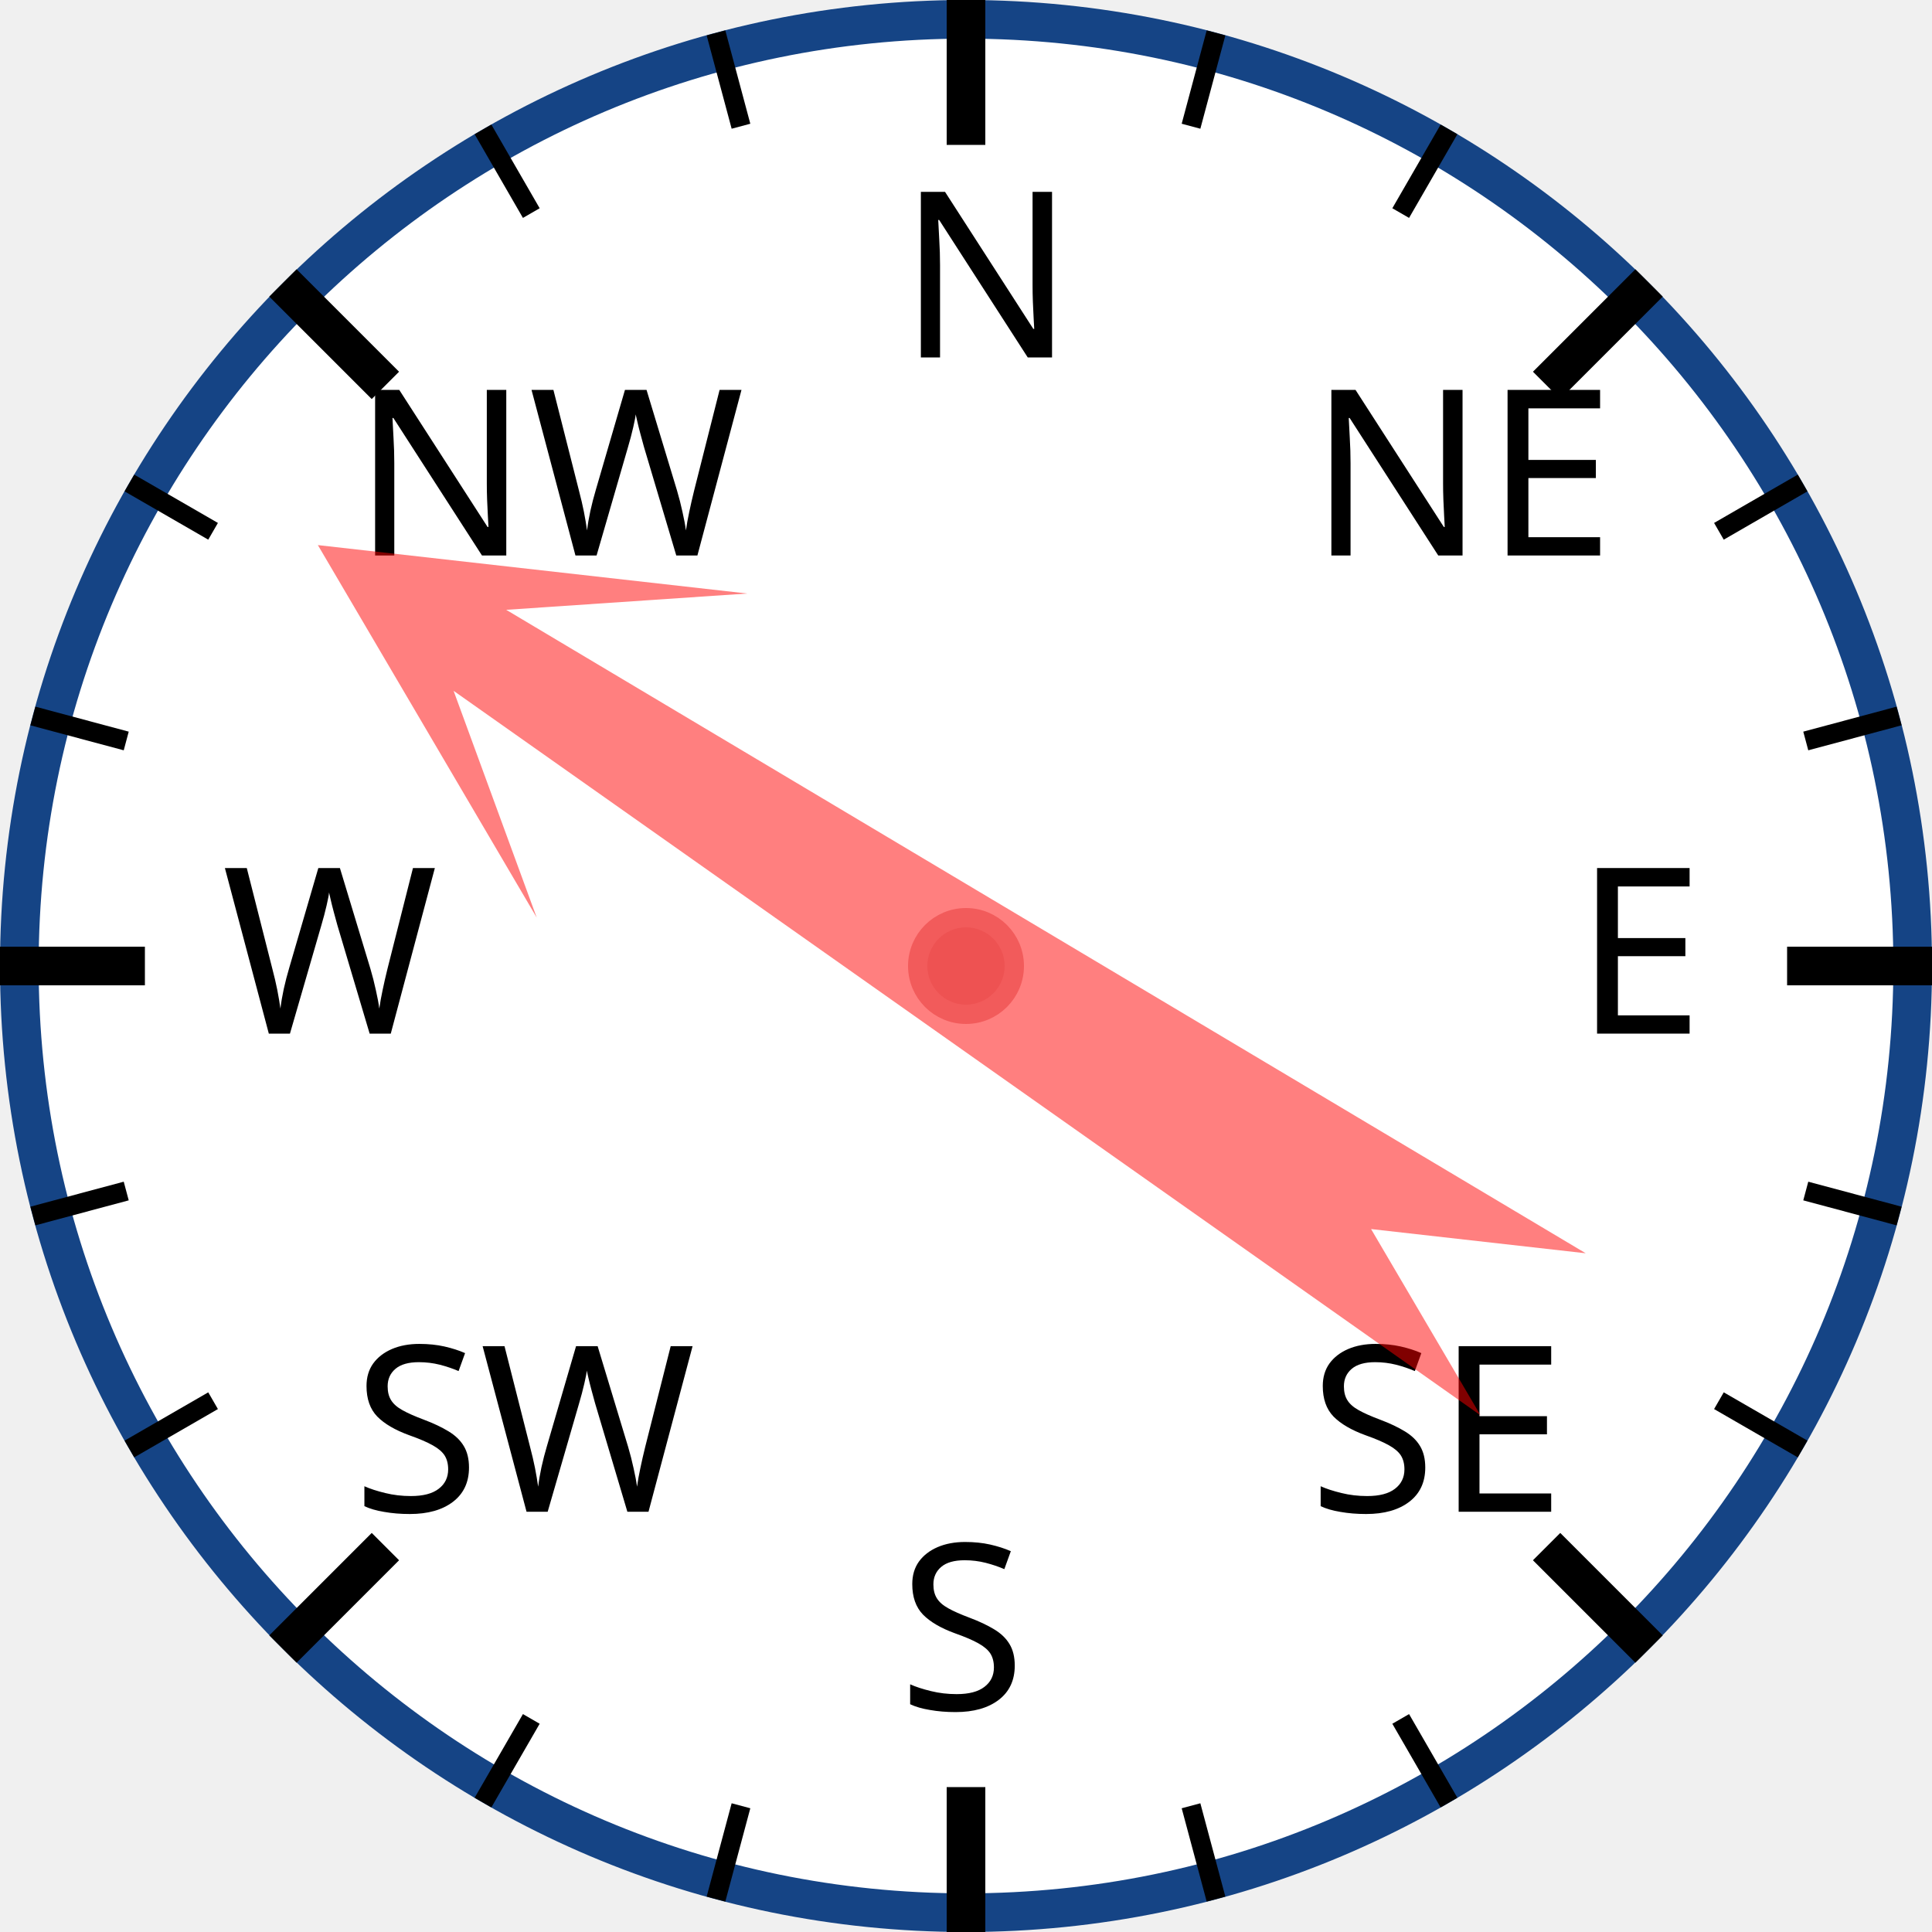
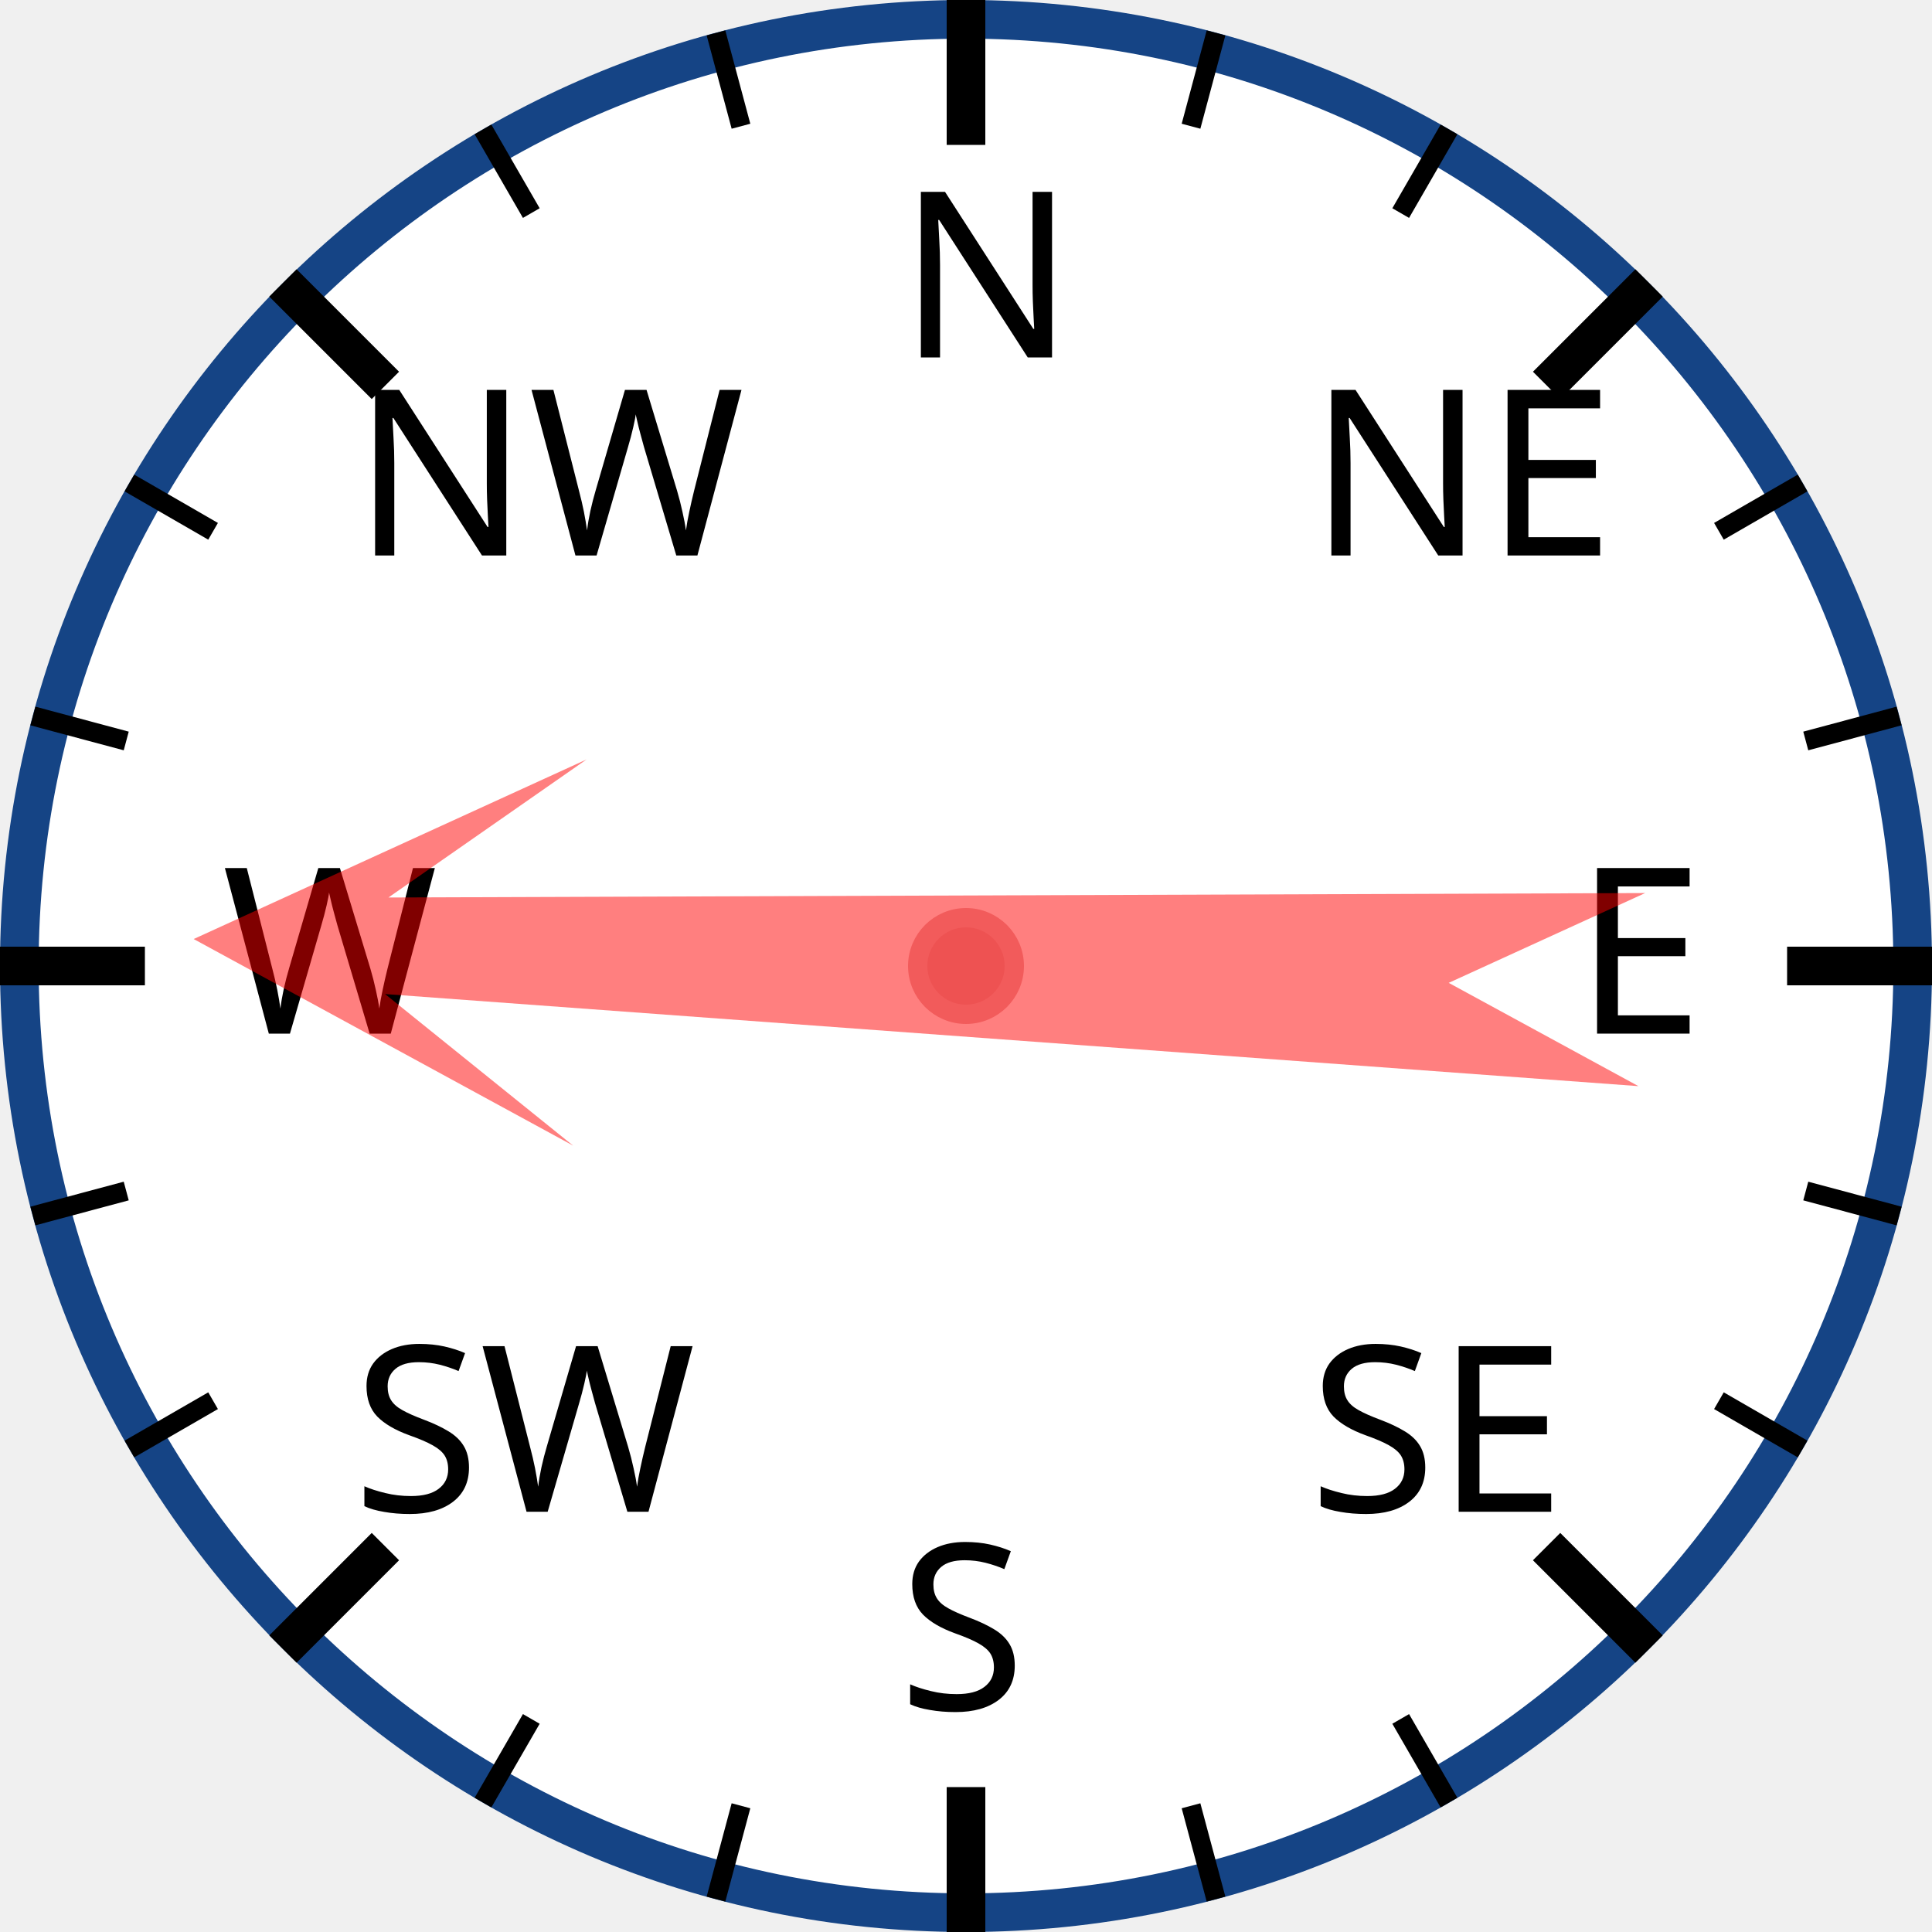
<svg xmlns="http://www.w3.org/2000/svg" width="120px" height="120px" viewBox="0 0 200 200">
  <circle cx="100" cy="100" r="98" style="fill: white; stroke: #154485; stroke-width: 4;" />
  <text x="93.0" y="37.0" style="font-family: sans-serif; font-size: 18pt;">N</text>
  <line x1="100.0" y1="0.0" x2="100.0" y2="15.0" style="stroke: black; stroke-width: 4;" />
  <line x1="74.118" y1="3.407" x2="76.706" y2="13.067" style="stroke: black; stroke-width: 2;" />
  <line x1="50" y1="13.397" x2="55" y2="22.058" style="stroke: black; stroke-width: 2;" />
  <text x="36.503" y="57.503" style="font-family: sans-serif; font-size: 18pt;">NW</text>
  <line x1="29.289" y1="29.289" x2="39.896" y2="39.896" style="stroke: black; stroke-width: 4;" />
  <line x1="13.397" y1="50" x2="22.058" y2="55" style="stroke: black; stroke-width: 2;" />
  <line x1="3.407" y1="74.118" x2="13.067" y2="76.706" style="stroke: black; stroke-width: 2;" />
  <text x="23.0" y="107.0" style="font-family: sans-serif; font-size: 18pt;">W</text>
  <line x1="0.0" y1="100.0" x2="15.0" y2="100.0" style="stroke: black; stroke-width: 4;" />
  <line x1="3.407" y1="125.882" x2="13.067" y2="123.294" style="stroke: black; stroke-width: 2;" />
  <line x1="13.397" y1="150" x2="22.058" y2="145" style="stroke: black; stroke-width: 2;" />
  <text x="36.503" y="156.497" style="font-family: sans-serif; font-size: 18pt;">SW</text>
  <line x1="29.289" y1="170.711" x2="39.896" y2="160.104" style="stroke: black; stroke-width: 4;" />
  <line x1="50" y1="186.603" x2="55" y2="177.942" style="stroke: black; stroke-width: 2;" />
  <line x1="74.118" y1="196.593" x2="76.706" y2="186.933" style="stroke: black; stroke-width: 2;" />
  <text x="93" y="177.0" style="font-family: sans-serif; font-size: 18pt;">S</text>
  <line x1="100" y1="200.0" x2="100" y2="185.0" style="stroke: black; stroke-width: 4;" />
  <line x1="125.882" y1="196.593" x2="123.294" y2="186.933" style="stroke: black; stroke-width: 2;" />
  <line x1="150.0" y1="186.603" x2="145.0" y2="177.942" style="stroke: black; stroke-width: 2;" />
  <text x="135.497" y="156.497" style="font-family: sans-serif; font-size: 18pt;">SE</text>
  <line x1="170.711" y1="170.711" x2="160.104" y2="160.104" style="stroke: black; stroke-width: 4;" />
  <line x1="186.603" y1="150" x2="177.942" y2="145" style="stroke: black; stroke-width: 2;" />
  <line x1="196.593" y1="125.882" x2="186.933" y2="123.294" style="stroke: black; stroke-width: 2;" />
  <text x="163.0" y="107" style="font-family: sans-serif; font-size: 18pt;">E</text>
  <line x1="200.0" y1="100" x2="185.0" y2="100" style="stroke: black; stroke-width: 4;" />
  <line x1="196.593" y1="74.118" x2="186.933" y2="76.706" style="stroke: black; stroke-width: 2;" />
  <line x1="186.603" y1="50" x2="177.942" y2="55" style="stroke: black; stroke-width: 2;" />
  <text x="135.497" y="57.503" style="font-family: sans-serif; font-size: 18pt;">NE</text>
  <line x1="170.711" y1="29.289" x2="160.104" y2="39.896" style="stroke: black; stroke-width: 4;" />
  <line x1="150" y1="13.397" x2="145" y2="22.058" style="stroke: black; stroke-width: 2;" />
  <line x1="125.882" y1="3.407" x2="123.294" y2="13.067" style="stroke: black; stroke-width: 2;" />
-   <polygon points="100 20 120 60 105 40 110 170 100 150 90 170 95 40 80 60" style="fill: red; fill-opacity: 0.5;" transform="rotate(303,100,100)" />
+   <polygon points="100 20 120 60 105 40 110 170 100 150 90 170 95 40 80 60" style="fill: red; fill-opacity: 0.5;" transform="rotate(272,100,100)" />
  <circle cx="100" cy="100" r="5" style="fill: #EE5252; stroke: #F25B5B; stroke-width: 2;" />
</svg>
